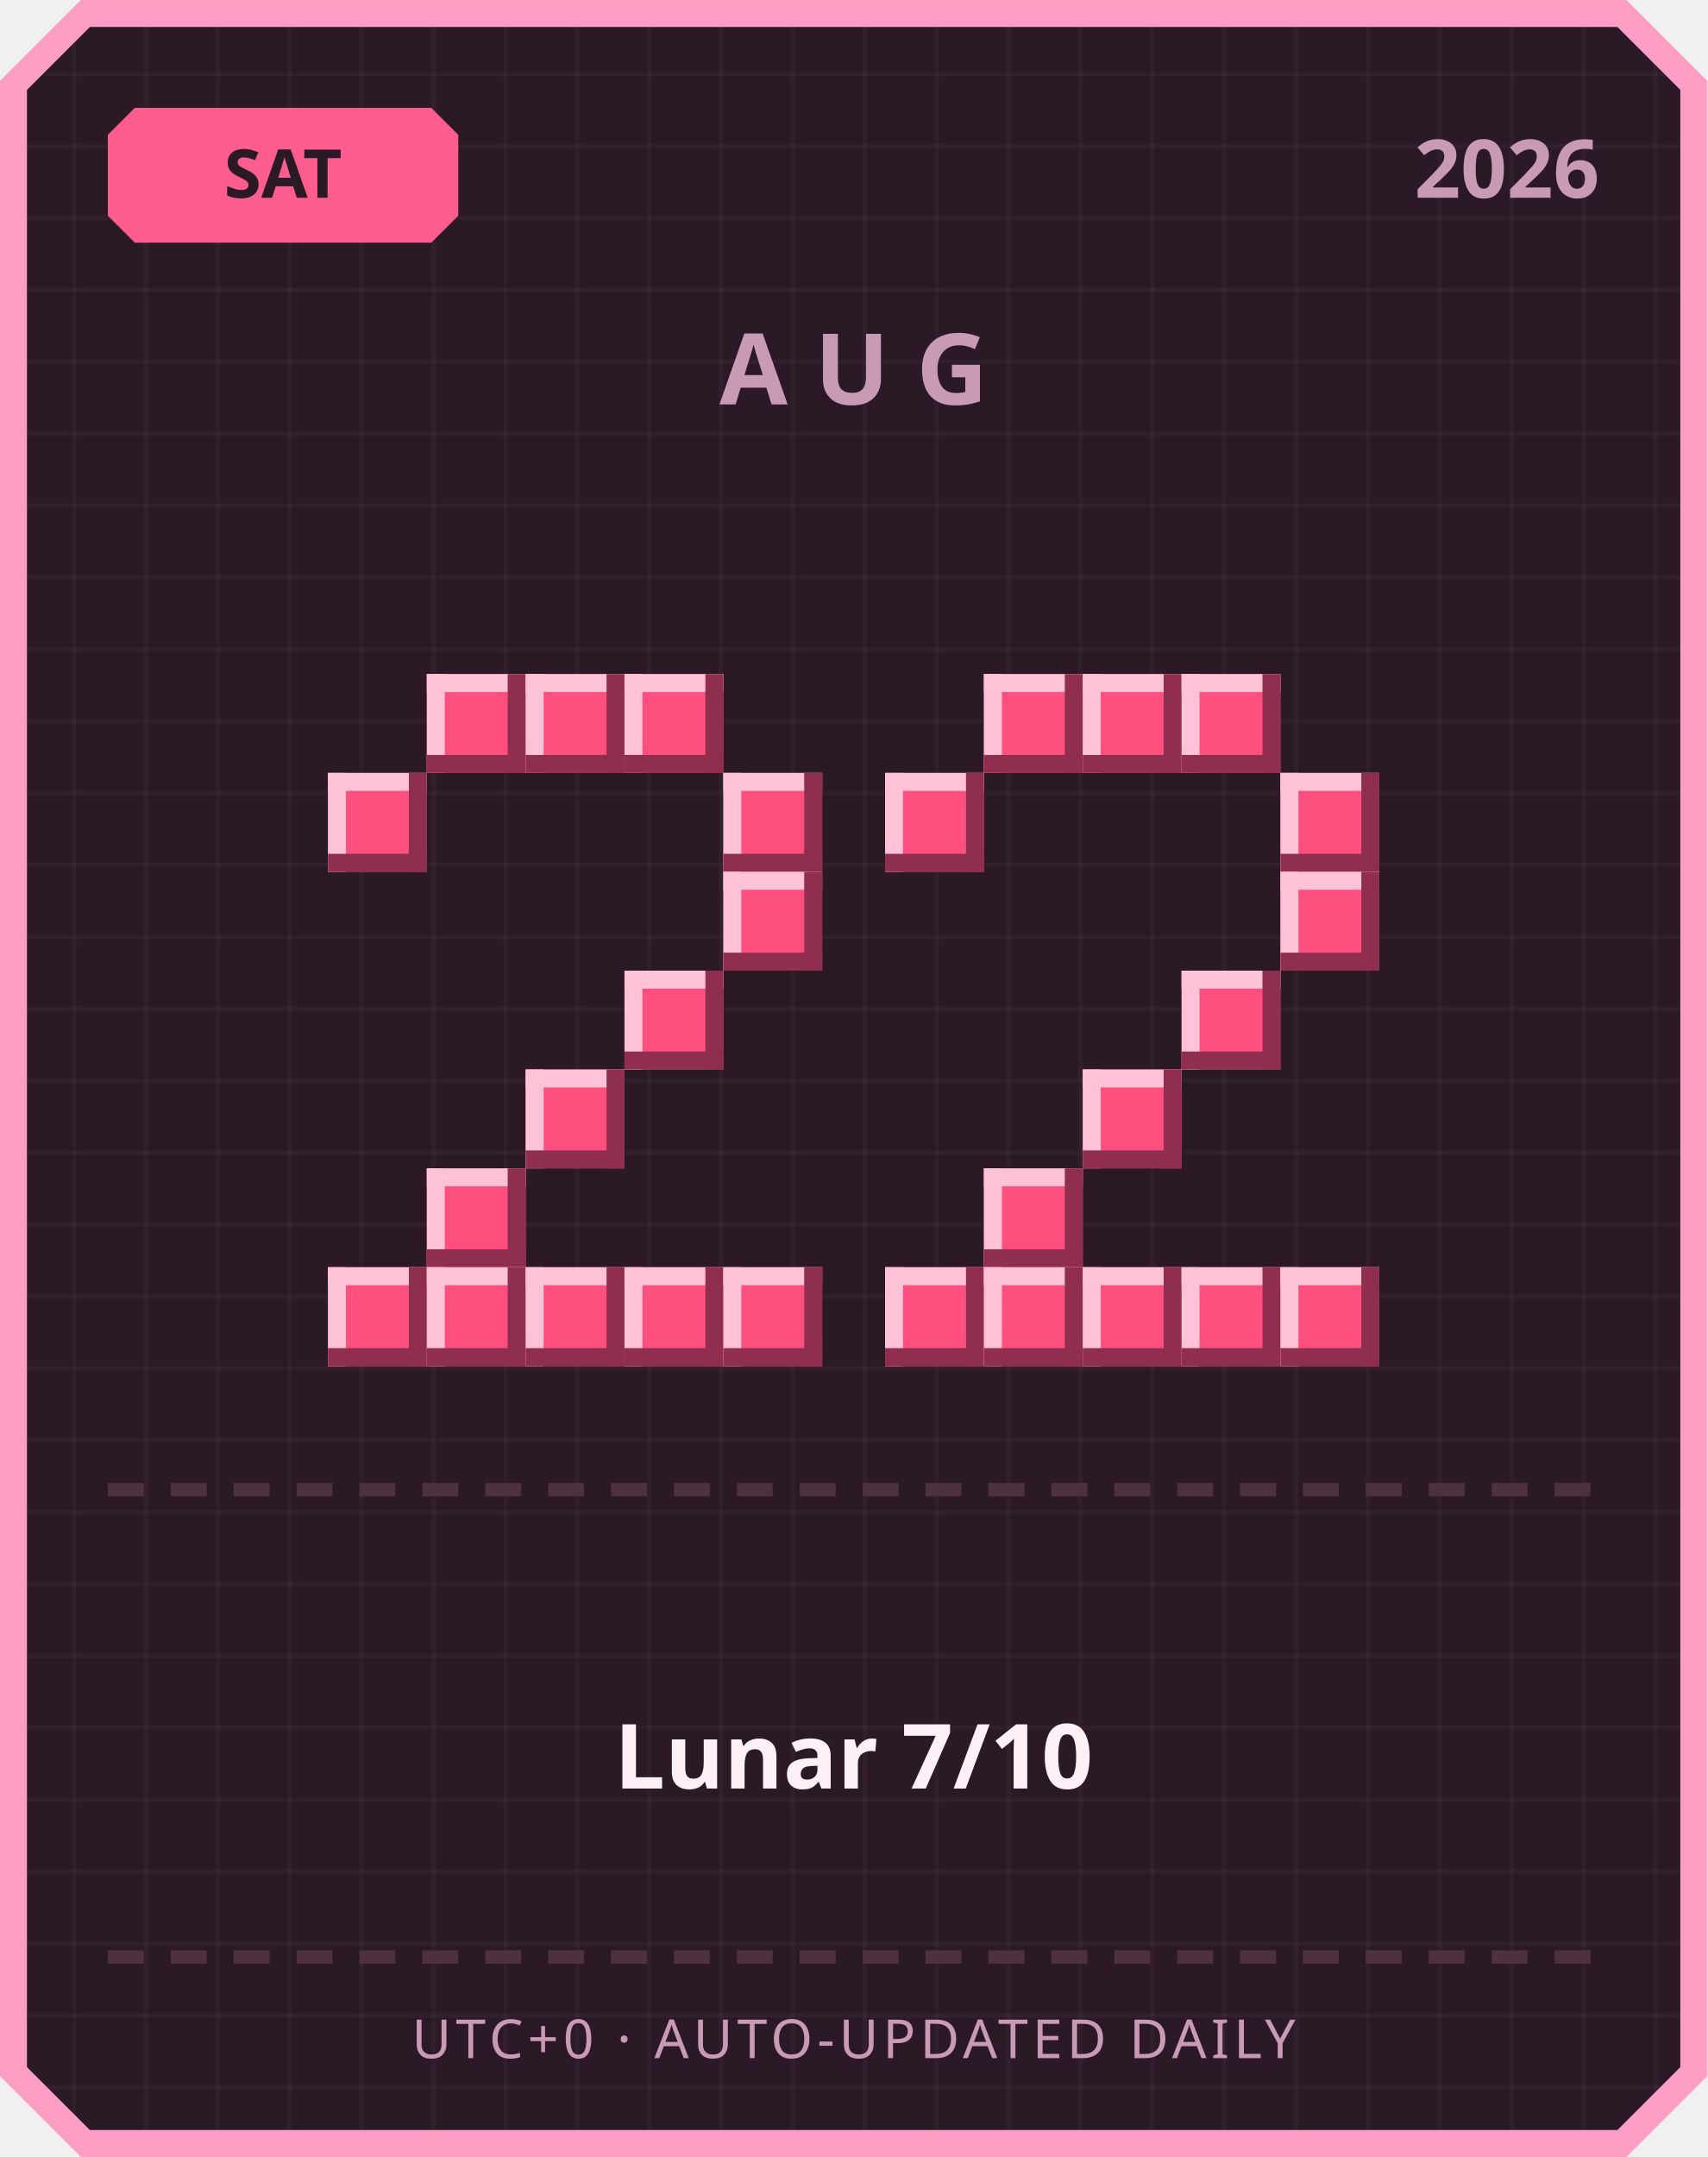
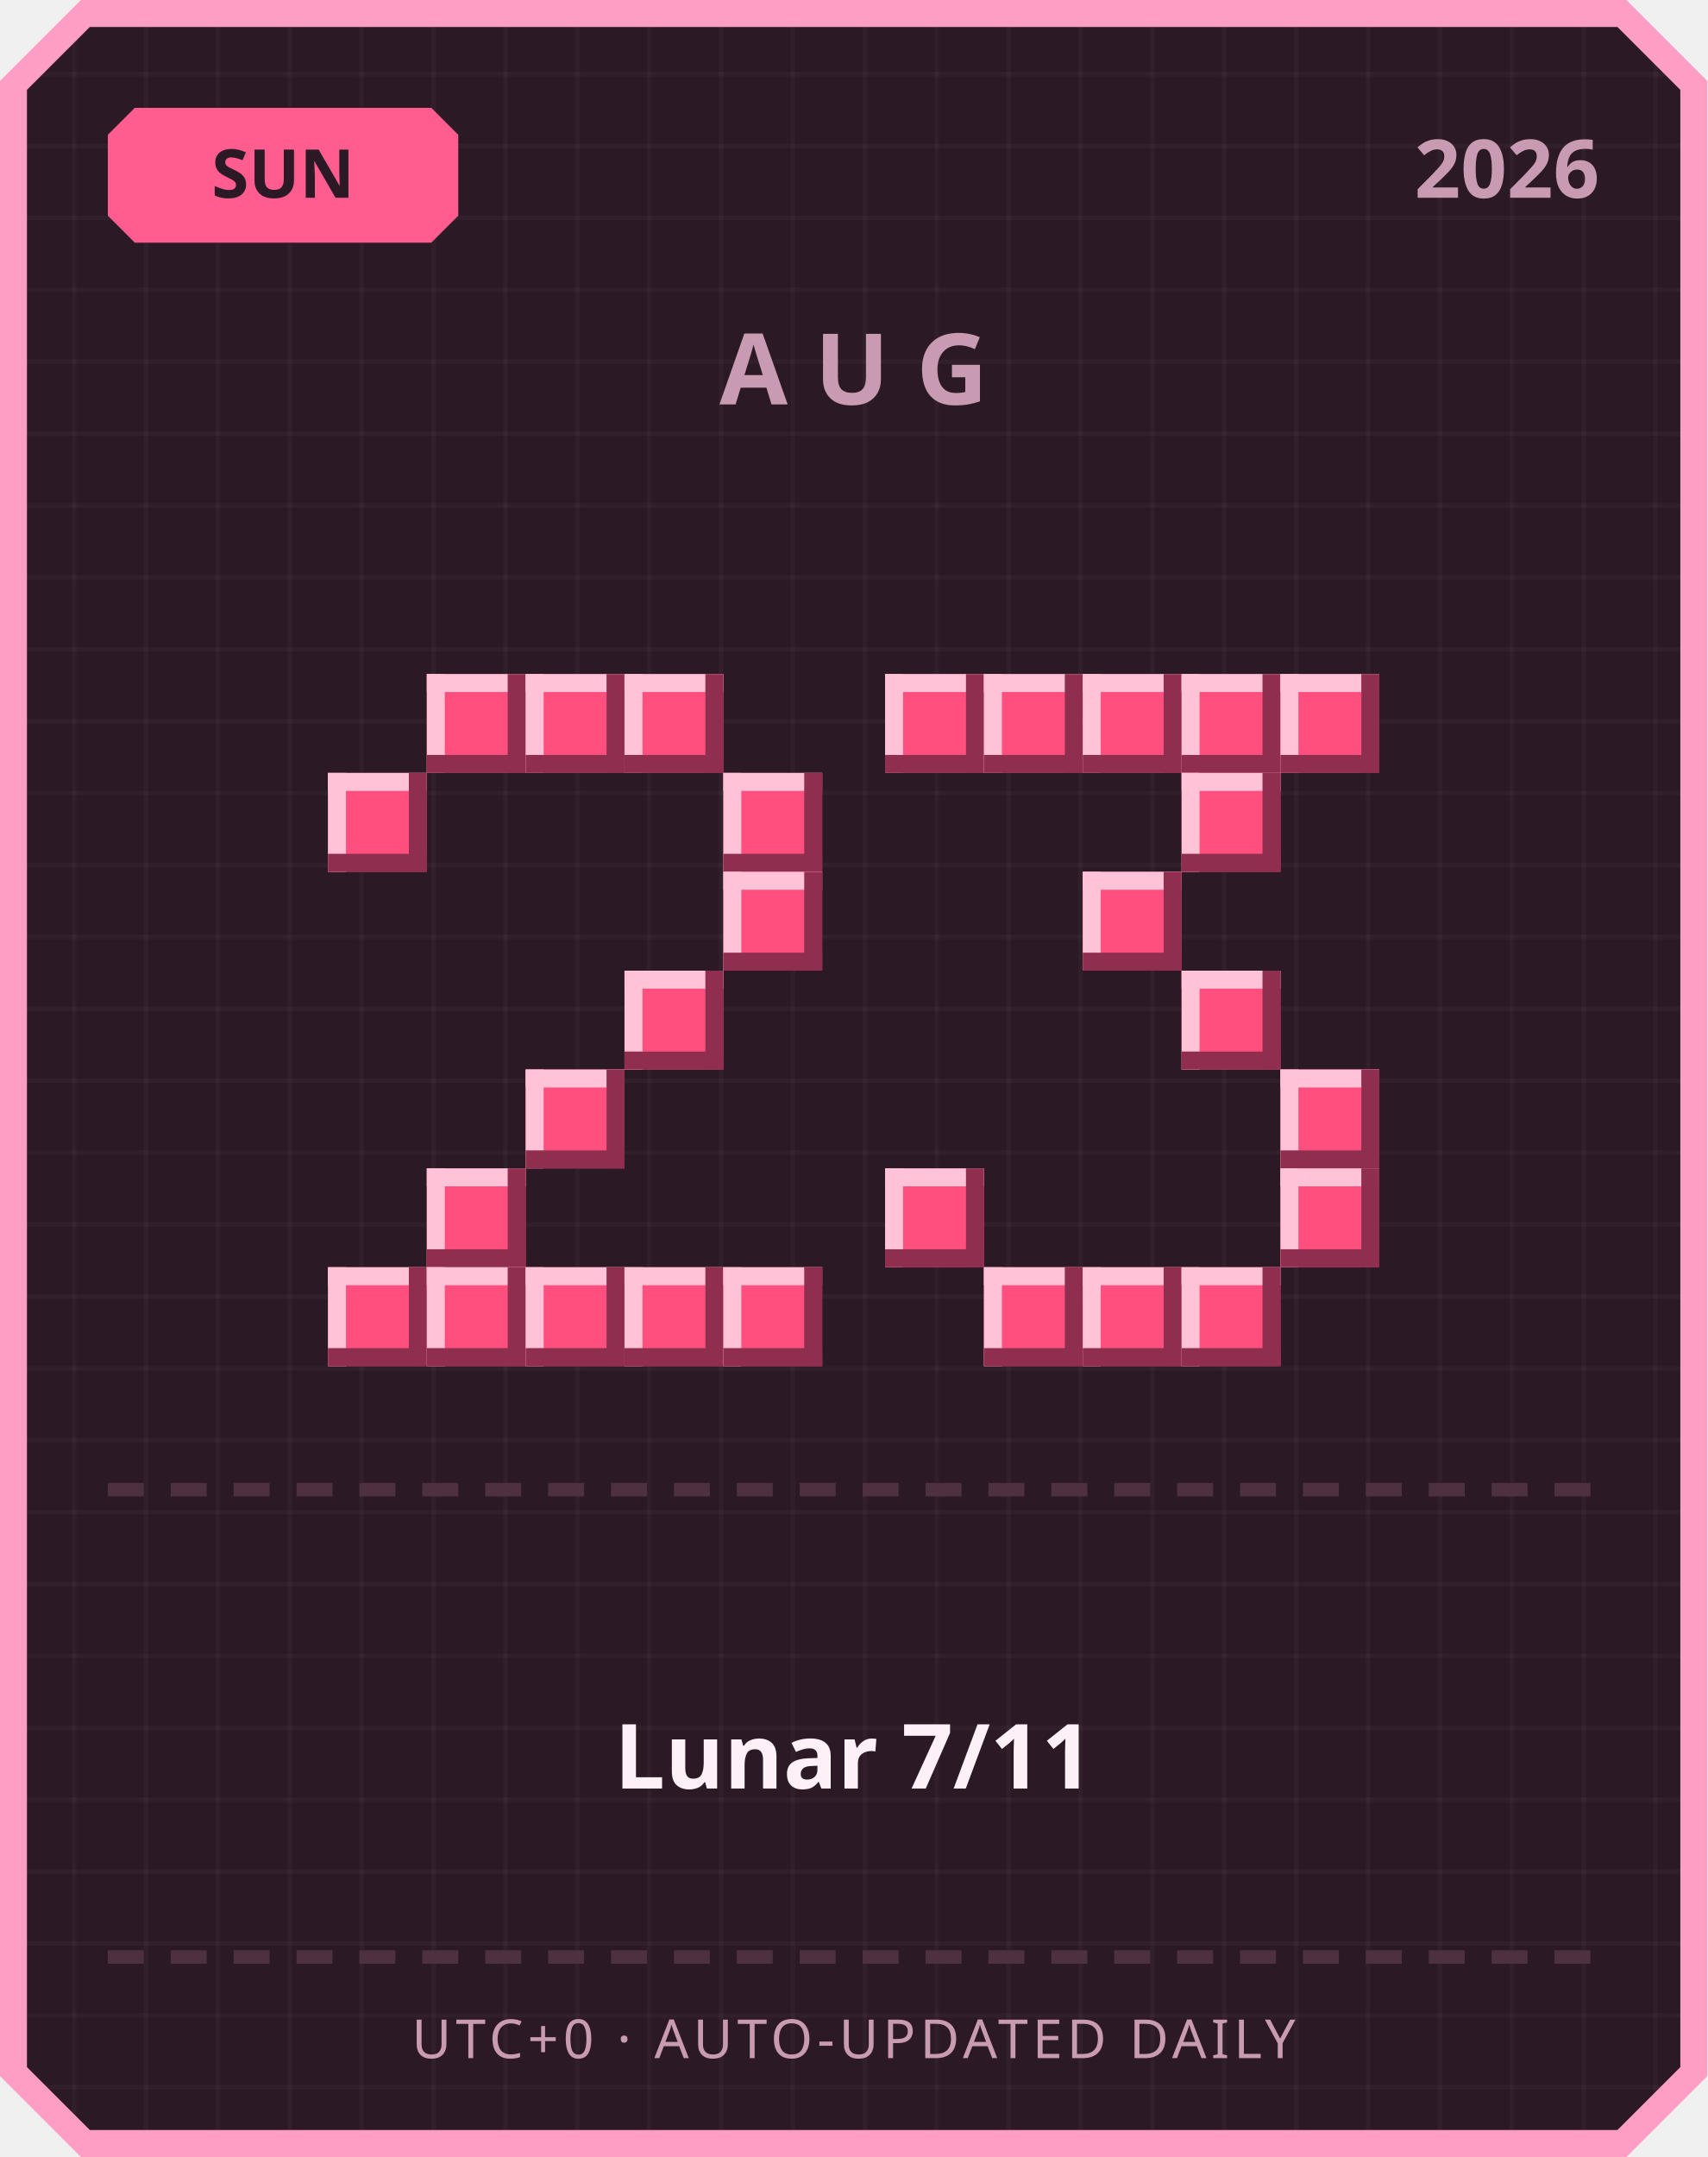
<svg xmlns="http://www.w3.org/2000/svg" width="380" height="480" viewBox="0 0 380 480">
  <defs>
    <pattern id="grid" width="16" height="16" patternUnits="userSpaceOnUse">
      <rect width="16" height="16" fill="#2b1a26" />
      <rect width="1" height="16" fill="#ffffff" opacity="0.03" />
      <rect width="16" height="1" fill="#ffffff" opacity="0.03" />
    </pattern>
  </defs>
  <path d="M 18,0 L 362,0 L 380,18 L 380,462 L 362,480 L 18,480 L 0,462 L 0,18 Z" fill="#ff9ec4" />
  <path d="M 20,6 L 360,6 L 374,20 L 374,460 L 360,474 L 20,474 L 6,460 L 6,20 Z" fill="url(#grid)" />
  <path d="M 30,24 L 96,24 L 102,30 L 102,48 L 96,54 L 30,54 L 24,48 L 24,30 Z" fill="#ff5d8f" />
-   <text x="63" y="44" text-anchor="middle" font-family="'Segoe UI', sans-serif" font-size="15" font-weight="700" fill="#2b1a26">SAT</text>
+   <text x="63" y="44" text-anchor="middle" font-family="'Segoe UI', sans-serif" font-size="15" font-weight="700" fill="#2b1a26">SUN</text>
  <text x="356" y="44" text-anchor="end" font-family="'Segoe UI', sans-serif" font-size="18" font-weight="700" fill="#c99bb3">2026</text>
  <text x="190" y="90" text-anchor="middle" font-family="'Segoe UI', sans-serif" font-size="22" font-weight="700" letter-spacing="6" fill="#c99bb3">AUG</text>
  <rect x="95" y="150" width="22" height="22" fill="#ff4f7e" />
  <rect x="95" y="150" width="22" height="4" fill="#ffc2d6" />
  <rect x="95" y="150" width="4" height="22" fill="#ffc2d6" />
  <rect x="95" y="168" width="22" height="4" fill="#8f2e4e" />
  <rect x="113" y="150" width="4" height="22" fill="#8f2e4e" />
  <rect x="117" y="150" width="22" height="22" fill="#ff4f7e" />
  <rect x="117" y="150" width="22" height="4" fill="#ffc2d6" />
  <rect x="117" y="150" width="4" height="22" fill="#ffc2d6" />
  <rect x="117" y="168" width="22" height="4" fill="#8f2e4e" />
  <rect x="135" y="150" width="4" height="22" fill="#8f2e4e" />
  <rect x="139" y="150" width="22" height="22" fill="#ff4f7e" />
  <rect x="139" y="150" width="22" height="4" fill="#ffc2d6" />
  <rect x="139" y="150" width="4" height="22" fill="#ffc2d6" />
  <rect x="139" y="168" width="22" height="4" fill="#8f2e4e" />
  <rect x="157" y="150" width="4" height="22" fill="#8f2e4e" />
  <rect x="73" y="172" width="22" height="22" fill="#ff4f7e" />
  <rect x="73" y="172" width="22" height="4" fill="#ffc2d6" />
  <rect x="73" y="172" width="4" height="22" fill="#ffc2d6" />
  <rect x="73" y="190" width="22" height="4" fill="#8f2e4e" />
  <rect x="91" y="172" width="4" height="22" fill="#8f2e4e" />
  <rect x="161" y="172" width="22" height="22" fill="#ff4f7e" />
  <rect x="161" y="172" width="22" height="4" fill="#ffc2d6" />
  <rect x="161" y="172" width="4" height="22" fill="#ffc2d6" />
  <rect x="161" y="190" width="22" height="4" fill="#8f2e4e" />
  <rect x="179" y="172" width="4" height="22" fill="#8f2e4e" />
  <rect x="161" y="194" width="22" height="22" fill="#ff4f7e" />
  <rect x="161" y="194" width="22" height="4" fill="#ffc2d6" />
  <rect x="161" y="194" width="4" height="22" fill="#ffc2d6" />
  <rect x="161" y="212" width="22" height="4" fill="#8f2e4e" />
  <rect x="179" y="194" width="4" height="22" fill="#8f2e4e" />
  <rect x="139" y="216" width="22" height="22" fill="#ff4f7e" />
  <rect x="139" y="216" width="22" height="4" fill="#ffc2d6" />
  <rect x="139" y="216" width="4" height="22" fill="#ffc2d6" />
  <rect x="139" y="234" width="22" height="4" fill="#8f2e4e" />
  <rect x="157" y="216" width="4" height="22" fill="#8f2e4e" />
  <rect x="117" y="238" width="22" height="22" fill="#ff4f7e" />
  <rect x="117" y="238" width="22" height="4" fill="#ffc2d6" />
  <rect x="117" y="238" width="4" height="22" fill="#ffc2d6" />
  <rect x="117" y="256" width="22" height="4" fill="#8f2e4e" />
  <rect x="135" y="238" width="4" height="22" fill="#8f2e4e" />
  <rect x="95" y="260" width="22" height="22" fill="#ff4f7e" />
  <rect x="95" y="260" width="22" height="4" fill="#ffc2d6" />
  <rect x="95" y="260" width="4" height="22" fill="#ffc2d6" />
  <rect x="95" y="278" width="22" height="4" fill="#8f2e4e" />
  <rect x="113" y="260" width="4" height="22" fill="#8f2e4e" />
  <rect x="73" y="282" width="22" height="22" fill="#ff4f7e" />
  <rect x="73" y="282" width="22" height="4" fill="#ffc2d6" />
  <rect x="73" y="282" width="4" height="22" fill="#ffc2d6" />
  <rect x="73" y="300" width="22" height="4" fill="#8f2e4e" />
  <rect x="91" y="282" width="4" height="22" fill="#8f2e4e" />
  <rect x="95" y="282" width="22" height="22" fill="#ff4f7e" />
  <rect x="95" y="282" width="22" height="4" fill="#ffc2d6" />
  <rect x="95" y="282" width="4" height="22" fill="#ffc2d6" />
  <rect x="95" y="300" width="22" height="4" fill="#8f2e4e" />
  <rect x="113" y="282" width="4" height="22" fill="#8f2e4e" />
  <rect x="117" y="282" width="22" height="22" fill="#ff4f7e" />
  <rect x="117" y="282" width="22" height="4" fill="#ffc2d6" />
  <rect x="117" y="282" width="4" height="22" fill="#ffc2d6" />
  <rect x="117" y="300" width="22" height="4" fill="#8f2e4e" />
  <rect x="135" y="282" width="4" height="22" fill="#8f2e4e" />
  <rect x="139" y="282" width="22" height="22" fill="#ff4f7e" />
  <rect x="139" y="282" width="22" height="4" fill="#ffc2d6" />
  <rect x="139" y="282" width="4" height="22" fill="#ffc2d6" />
  <rect x="139" y="300" width="22" height="4" fill="#8f2e4e" />
  <rect x="157" y="282" width="4" height="22" fill="#8f2e4e" />
  <rect x="161" y="282" width="22" height="22" fill="#ff4f7e" />
  <rect x="161" y="282" width="22" height="4" fill="#ffc2d6" />
  <rect x="161" y="282" width="4" height="22" fill="#ffc2d6" />
  <rect x="161" y="300" width="22" height="4" fill="#8f2e4e" />
  <rect x="179" y="282" width="4" height="22" fill="#8f2e4e" />
+   <rect x="197" y="150" width="22" height="22" fill="#ff4f7e" />
+   <rect x="197" y="150" width="22" height="4" fill="#ffc2d6" />
+   <rect x="197" y="150" width="4" height="22" fill="#ffc2d6" />
+   <rect x="197" y="168" width="22" height="4" fill="#8f2e4e" />
+   <rect x="215" y="150" width="4" height="22" fill="#8f2e4e" />
  <rect x="219" y="150" width="22" height="22" fill="#ff4f7e" />
  <rect x="219" y="150" width="22" height="4" fill="#ffc2d6" />
  <rect x="219" y="150" width="4" height="22" fill="#ffc2d6" />
  <rect x="219" y="168" width="22" height="4" fill="#8f2e4e" />
  <rect x="237" y="150" width="4" height="22" fill="#8f2e4e" />
  <rect x="241" y="150" width="22" height="22" fill="#ff4f7e" />
  <rect x="241" y="150" width="22" height="4" fill="#ffc2d6" />
  <rect x="241" y="150" width="4" height="22" fill="#ffc2d6" />
  <rect x="241" y="168" width="22" height="4" fill="#8f2e4e" />
  <rect x="259" y="150" width="4" height="22" fill="#8f2e4e" />
  <rect x="263" y="150" width="22" height="22" fill="#ff4f7e" />
  <rect x="263" y="150" width="22" height="4" fill="#ffc2d6" />
  <rect x="263" y="150" width="4" height="22" fill="#ffc2d6" />
  <rect x="263" y="168" width="22" height="4" fill="#8f2e4e" />
  <rect x="281" y="150" width="4" height="22" fill="#8f2e4e" />
-   <rect x="197" y="172" width="22" height="22" fill="#ff4f7e" />
-   <rect x="197" y="172" width="22" height="4" fill="#ffc2d6" />
-   <rect x="197" y="172" width="4" height="22" fill="#ffc2d6" />
-   <rect x="197" y="190" width="22" height="4" fill="#8f2e4e" />
-   <rect x="215" y="172" width="4" height="22" fill="#8f2e4e" />
-   <rect x="285" y="172" width="22" height="22" fill="#ff4f7e" />
-   <rect x="285" y="172" width="22" height="4" fill="#ffc2d6" />
-   <rect x="285" y="172" width="4" height="22" fill="#ffc2d6" />
-   <rect x="285" y="190" width="22" height="4" fill="#8f2e4e" />
-   <rect x="303" y="172" width="4" height="22" fill="#8f2e4e" />
-   <rect x="285" y="194" width="22" height="22" fill="#ff4f7e" />
-   <rect x="285" y="194" width="22" height="4" fill="#ffc2d6" />
-   <rect x="285" y="194" width="4" height="22" fill="#ffc2d6" />
-   <rect x="285" y="212" width="22" height="4" fill="#8f2e4e" />
-   <rect x="303" y="194" width="4" height="22" fill="#8f2e4e" />
+   <rect x="285" y="150" width="22" height="22" fill="#ff4f7e" />
+   <rect x="285" y="150" width="22" height="4" fill="#ffc2d6" />
+   <rect x="285" y="150" width="4" height="22" fill="#ffc2d6" />
+   <rect x="285" y="168" width="22" height="4" fill="#8f2e4e" />
+   <rect x="303" y="150" width="4" height="22" fill="#8f2e4e" />
+   <rect x="263" y="172" width="22" height="22" fill="#ff4f7e" />
+   <rect x="263" y="172" width="22" height="4" fill="#ffc2d6" />
+   <rect x="263" y="172" width="4" height="22" fill="#ffc2d6" />
+   <rect x="263" y="190" width="22" height="4" fill="#8f2e4e" />
+   <rect x="281" y="172" width="4" height="22" fill="#8f2e4e" />
+   <rect x="241" y="194" width="22" height="22" fill="#ff4f7e" />
+   <rect x="241" y="194" width="22" height="4" fill="#ffc2d6" />
+   <rect x="241" y="194" width="4" height="22" fill="#ffc2d6" />
+   <rect x="241" y="212" width="22" height="4" fill="#8f2e4e" />
+   <rect x="259" y="194" width="4" height="22" fill="#8f2e4e" />
  <rect x="263" y="216" width="22" height="22" fill="#ff4f7e" />
  <rect x="263" y="216" width="22" height="4" fill="#ffc2d6" />
  <rect x="263" y="216" width="4" height="22" fill="#ffc2d6" />
  <rect x="263" y="234" width="22" height="4" fill="#8f2e4e" />
  <rect x="281" y="216" width="4" height="22" fill="#8f2e4e" />
-   <rect x="241" y="238" width="22" height="22" fill="#ff4f7e" />
-   <rect x="241" y="238" width="22" height="4" fill="#ffc2d6" />
-   <rect x="241" y="238" width="4" height="22" fill="#ffc2d6" />
-   <rect x="241" y="256" width="22" height="4" fill="#8f2e4e" />
-   <rect x="259" y="238" width="4" height="22" fill="#8f2e4e" />
-   <rect x="219" y="260" width="22" height="22" fill="#ff4f7e" />
-   <rect x="219" y="260" width="22" height="4" fill="#ffc2d6" />
-   <rect x="219" y="260" width="4" height="22" fill="#ffc2d6" />
-   <rect x="219" y="278" width="22" height="4" fill="#8f2e4e" />
-   <rect x="237" y="260" width="4" height="22" fill="#8f2e4e" />
-   <rect x="197" y="282" width="22" height="22" fill="#ff4f7e" />
-   <rect x="197" y="282" width="22" height="4" fill="#ffc2d6" />
-   <rect x="197" y="282" width="4" height="22" fill="#ffc2d6" />
-   <rect x="197" y="300" width="22" height="4" fill="#8f2e4e" />
-   <rect x="215" y="282" width="4" height="22" fill="#8f2e4e" />
+   <rect x="285" y="238" width="22" height="22" fill="#ff4f7e" />
+   <rect x="285" y="238" width="22" height="4" fill="#ffc2d6" />
+   <rect x="285" y="238" width="4" height="22" fill="#ffc2d6" />
+   <rect x="285" y="256" width="22" height="4" fill="#8f2e4e" />
+   <rect x="303" y="238" width="4" height="22" fill="#8f2e4e" />
+   <rect x="197" y="260" width="22" height="22" fill="#ff4f7e" />
+   <rect x="197" y="260" width="22" height="4" fill="#ffc2d6" />
+   <rect x="197" y="260" width="4" height="22" fill="#ffc2d6" />
+   <rect x="197" y="278" width="22" height="4" fill="#8f2e4e" />
+   <rect x="215" y="260" width="4" height="22" fill="#8f2e4e" />
+   <rect x="285" y="260" width="22" height="22" fill="#ff4f7e" />
+   <rect x="285" y="260" width="22" height="4" fill="#ffc2d6" />
+   <rect x="285" y="260" width="4" height="22" fill="#ffc2d6" />
+   <rect x="285" y="278" width="22" height="4" fill="#8f2e4e" />
+   <rect x="303" y="260" width="4" height="22" fill="#8f2e4e" />
  <rect x="219" y="282" width="22" height="22" fill="#ff4f7e" />
  <rect x="219" y="282" width="22" height="4" fill="#ffc2d6" />
  <rect x="219" y="282" width="4" height="22" fill="#ffc2d6" />
  <rect x="219" y="300" width="22" height="4" fill="#8f2e4e" />
  <rect x="237" y="282" width="4" height="22" fill="#8f2e4e" />
  <rect x="241" y="282" width="22" height="22" fill="#ff4f7e" />
  <rect x="241" y="282" width="22" height="4" fill="#ffc2d6" />
  <rect x="241" y="282" width="4" height="22" fill="#ffc2d6" />
  <rect x="241" y="300" width="22" height="4" fill="#8f2e4e" />
  <rect x="259" y="282" width="4" height="22" fill="#8f2e4e" />
  <rect x="263" y="282" width="22" height="22" fill="#ff4f7e" />
  <rect x="263" y="282" width="22" height="4" fill="#ffc2d6" />
  <rect x="263" y="282" width="4" height="22" fill="#ffc2d6" />
  <rect x="263" y="300" width="22" height="4" fill="#8f2e4e" />
  <rect x="281" y="282" width="4" height="22" fill="#8f2e4e" />
-   <rect x="285" y="282" width="22" height="22" fill="#ff4f7e" />
-   <rect x="285" y="282" width="22" height="4" fill="#ffc2d6" />
-   <rect x="285" y="282" width="4" height="22" fill="#ffc2d6" />
-   <rect x="285" y="300" width="22" height="4" fill="#8f2e4e" />
-   <rect x="303" y="282" width="4" height="22" fill="#8f2e4e" />
  <rect x="24" y="330" width="8" height="3" fill="#4d3140" />
  <rect x="38" y="330" width="8" height="3" fill="#4d3140" />
  <rect x="52" y="330" width="8" height="3" fill="#4d3140" />
  <rect x="66" y="330" width="8" height="3" fill="#4d3140" />
  <rect x="80" y="330" width="8" height="3" fill="#4d3140" />
  <rect x="94" y="330" width="8" height="3" fill="#4d3140" />
  <rect x="108" y="330" width="8" height="3" fill="#4d3140" />
  <rect x="122" y="330" width="8" height="3" fill="#4d3140" />
  <rect x="136" y="330" width="8" height="3" fill="#4d3140" />
  <rect x="150" y="330" width="8" height="3" fill="#4d3140" />
  <rect x="164" y="330" width="8" height="3" fill="#4d3140" />
  <rect x="178" y="330" width="8" height="3" fill="#4d3140" />
  <rect x="192" y="330" width="8" height="3" fill="#4d3140" />
  <rect x="206" y="330" width="8" height="3" fill="#4d3140" />
  <rect x="220" y="330" width="8" height="3" fill="#4d3140" />
  <rect x="234" y="330" width="8" height="3" fill="#4d3140" />
  <rect x="248" y="330" width="8" height="3" fill="#4d3140" />
  <rect x="262" y="330" width="8" height="3" fill="#4d3140" />
  <rect x="276" y="330" width="8" height="3" fill="#4d3140" />
  <rect x="290" y="330" width="8" height="3" fill="#4d3140" />
  <rect x="304" y="330" width="8" height="3" fill="#4d3140" />
  <rect x="318" y="330" width="8" height="3" fill="#4d3140" />
  <rect x="332" y="330" width="8" height="3" fill="#4d3140" />
  <rect x="346" y="330" width="8" height="3" fill="#4d3140" />
-   <text x="190" y="398" text-anchor="middle" font-family="'Segoe UI', 'Microsoft JhengHei', sans-serif" font-size="20" font-weight="700" fill="#fdf0f6">Lunar 7/10</text>
+   <text x="190" y="398" text-anchor="middle" font-family="'Segoe UI', 'Microsoft JhengHei', sans-serif" font-size="20" font-weight="700" fill="#fdf0f6">Lunar 7/11</text>
  <rect x="24" y="434" width="8" height="3" fill="#4d3140" />
  <rect x="38" y="434" width="8" height="3" fill="#4d3140" />
  <rect x="52" y="434" width="8" height="3" fill="#4d3140" />
  <rect x="66" y="434" width="8" height="3" fill="#4d3140" />
  <rect x="80" y="434" width="8" height="3" fill="#4d3140" />
  <rect x="94" y="434" width="8" height="3" fill="#4d3140" />
  <rect x="108" y="434" width="8" height="3" fill="#4d3140" />
  <rect x="122" y="434" width="8" height="3" fill="#4d3140" />
  <rect x="136" y="434" width="8" height="3" fill="#4d3140" />
  <rect x="150" y="434" width="8" height="3" fill="#4d3140" />
  <rect x="164" y="434" width="8" height="3" fill="#4d3140" />
  <rect x="178" y="434" width="8" height="3" fill="#4d3140" />
  <rect x="192" y="434" width="8" height="3" fill="#4d3140" />
  <rect x="206" y="434" width="8" height="3" fill="#4d3140" />
  <rect x="220" y="434" width="8" height="3" fill="#4d3140" />
  <rect x="234" y="434" width="8" height="3" fill="#4d3140" />
  <rect x="248" y="434" width="8" height="3" fill="#4d3140" />
  <rect x="262" y="434" width="8" height="3" fill="#4d3140" />
  <rect x="276" y="434" width="8" height="3" fill="#4d3140" />
  <rect x="290" y="434" width="8" height="3" fill="#4d3140" />
  <rect x="304" y="434" width="8" height="3" fill="#4d3140" />
  <rect x="318" y="434" width="8" height="3" fill="#4d3140" />
  <rect x="332" y="434" width="8" height="3" fill="#4d3140" />
  <rect x="346" y="434" width="8" height="3" fill="#4d3140" />
  <text x="190" y="458" text-anchor="middle" font-family="'Segoe UI', sans-serif" font-size="12" letter-spacing="1" fill="#c99bb3">UTC+0 · AUTO-UPDATED DAILY</text>
</svg>
